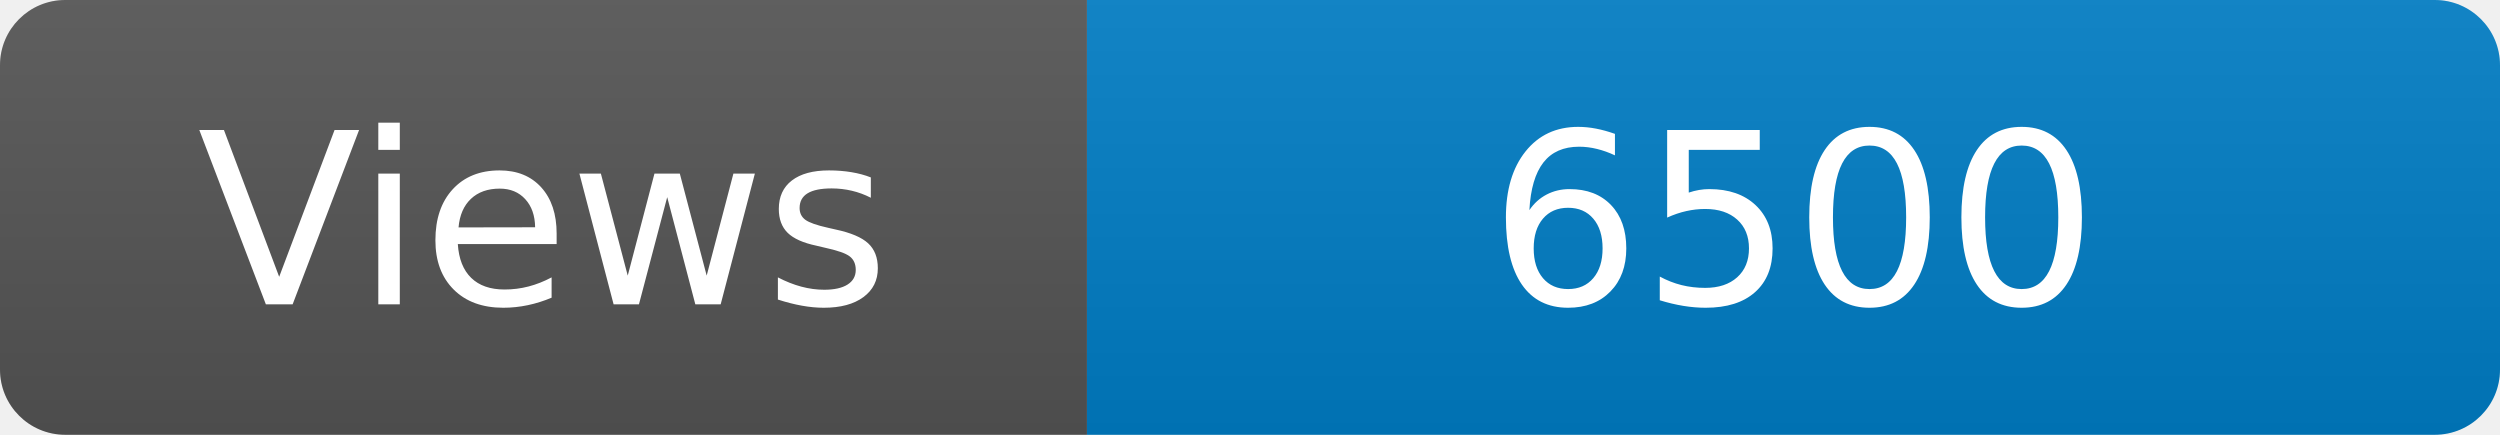
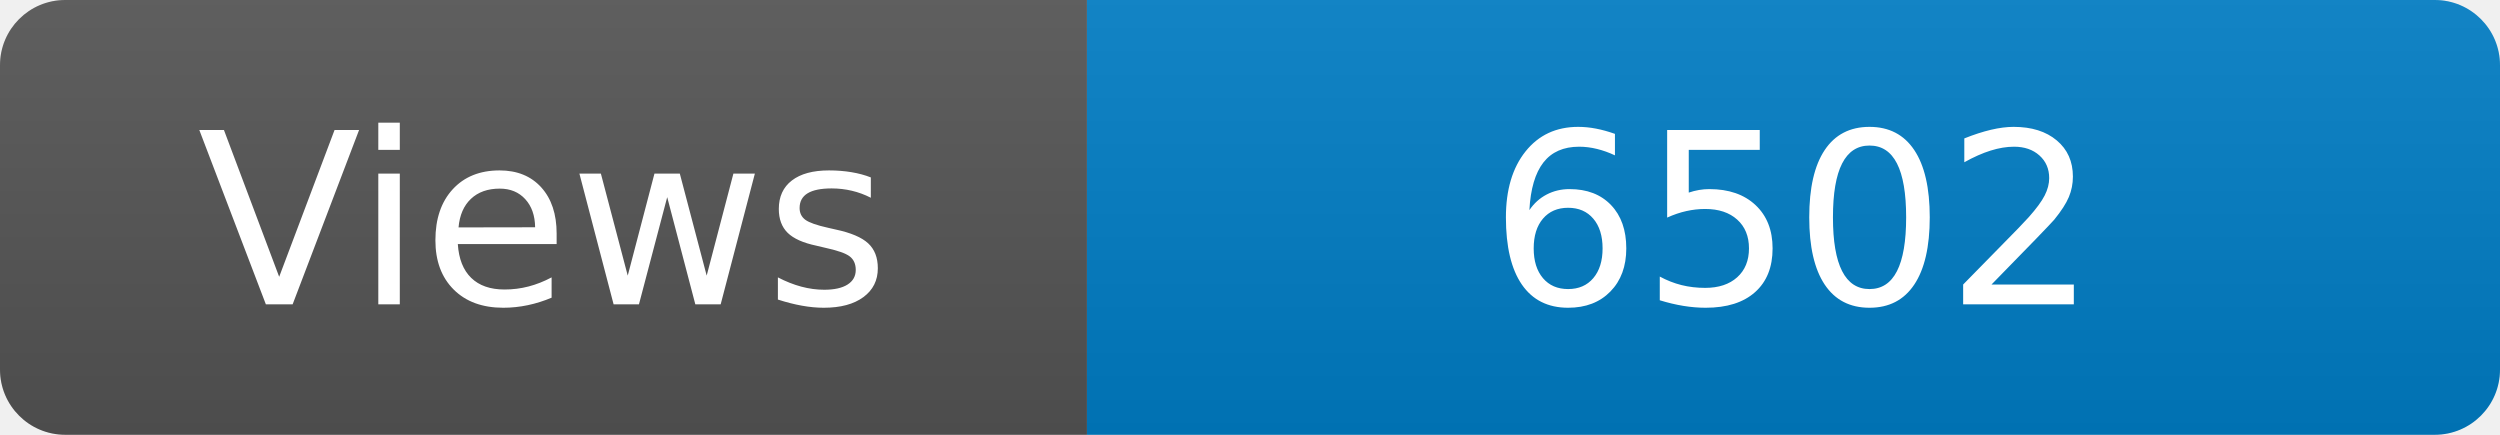
<svg xmlns="http://www.w3.org/2000/svg" width="115" height="20" role="img" aria-label="Maintained?: yes">
  <linearGradient id="s" x2="0" y2="100%">
    <stop offset="0" stop-color="#bbb" stop-opacity=".1" />
    <stop offset="1" stop-opacity=".1" />
  </linearGradient>
  <clipPath id="r">
    <rect width="115" height="20" rx="3" fill="#fff" />
  </clipPath>
  <g clip-path="url(#r)">
    <rect width="50" height="20" fill="#555" />
    <rect x="50" width="160" height="20" fill="#007ec6" />
    <rect width="115" height="20" fill="url(#s)" />
  </g>
  <g fill="#fff" text-anchor="middle" font-family="Verdana,Geneva,DejaVu Sans,sans-serif" font-size="110">
    <text x="250" y="140" transform="scale(.1)" fill="#fff">Views</text>
-     <text x="825" y="140" transform="scale(.1)" fill="#fff">6500</text>
+     <text x="825" y="140" transform="scale(.1)" fill="#fff">6502</text>
  </g>
</svg>
